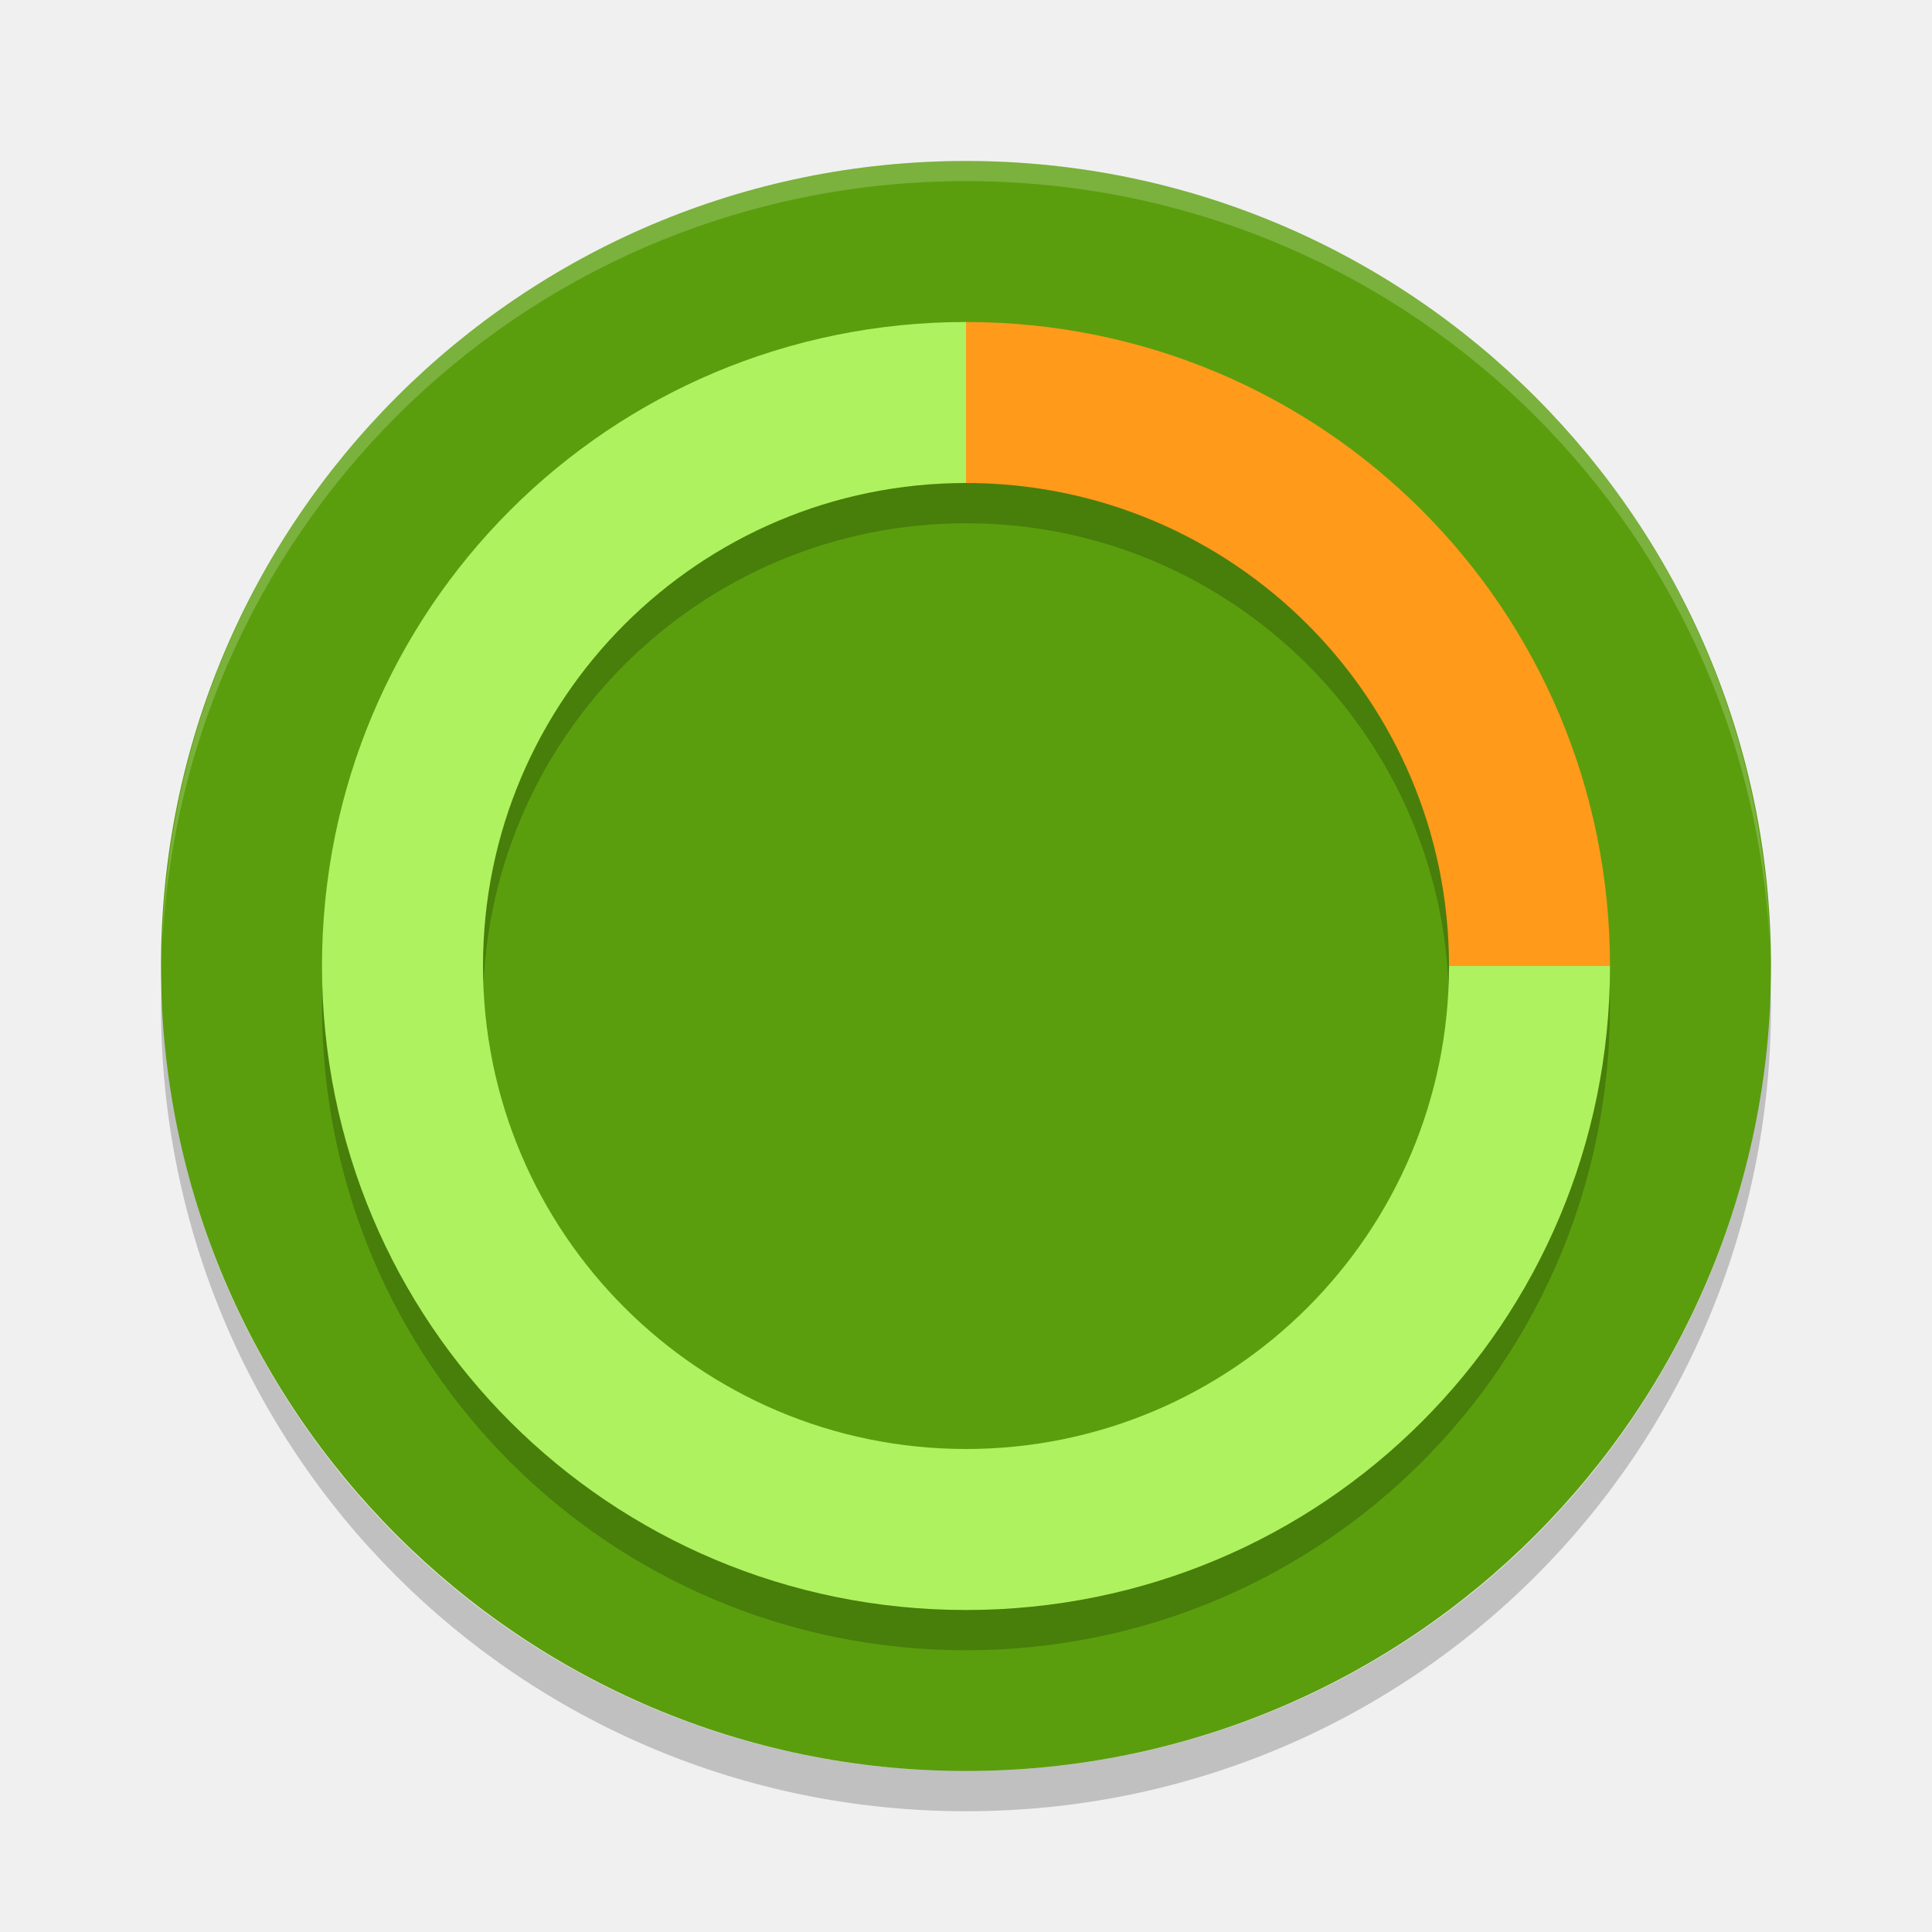
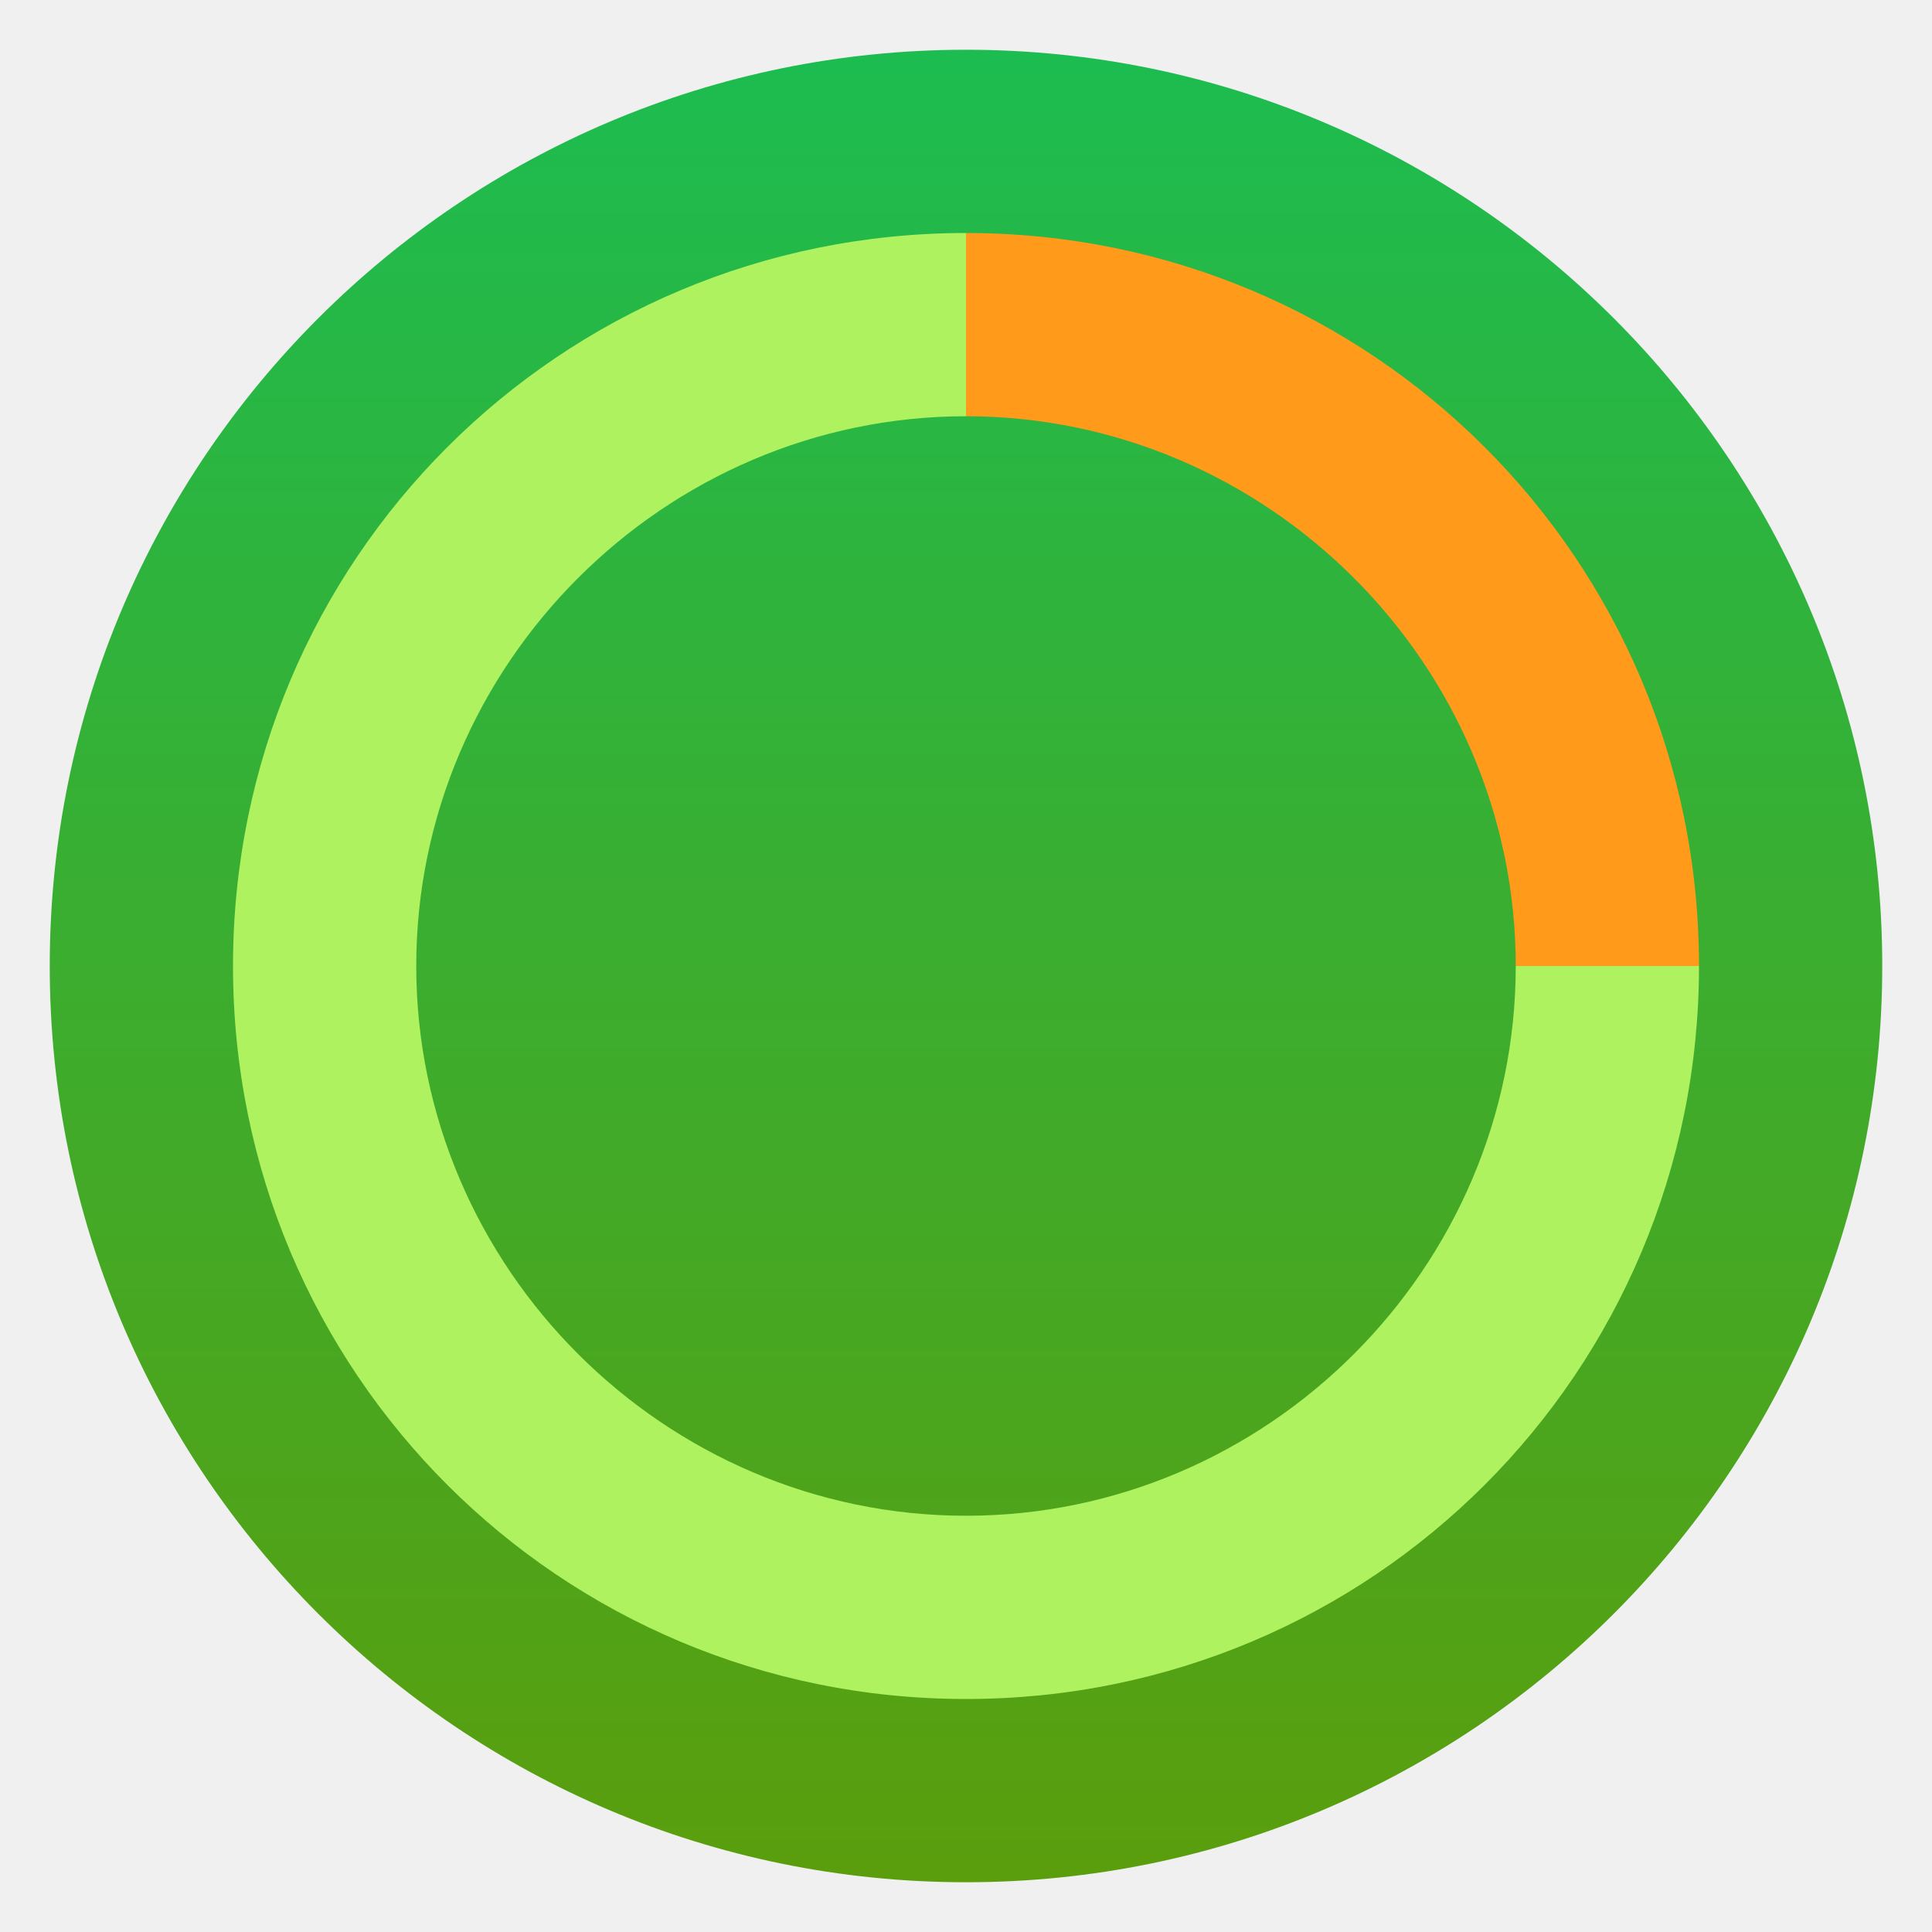
- <svg xmlns="http://www.w3.org/2000/svg" width="48" height="48">
-   <rect x="4" y="4" width="40" height="40" rx="20" fill="#5a9e0d" />
-   <path d="m24 9c-8.864 0-16 7.136-16 16s7.136 16 16 16 16-7.136 16-16-7.136-16-16-16zm0 4a12 12 0 0 1 12 12 12 12 0 0 1-12 12 12 12 0 0 1-12-12 12 12 0 0 1 12-12z" opacity=".2" />
-   <path d="m24 8c-8.864 0-16 7.136-16 16s7.136 16 16 16 16-7.136 16-16h-4a12 12 0 0 1-12 12 12 12 0 0 1-12-12 12 12 0 0 1 12-12z" fill="#aef260" />
-   <path d="m24 4c-10.901 0-19.688 8.637-19.969 19.469.534-10.597 9.235-18.969 19.969-18.969s19.435 8.372 19.969 18.969c-.281-10.832-9.068-19.469-19.969-19.469z" fill="#fff" opacity=".2" />
-   <path d="m4.012 24.5c-.004.167-.012.332-.012.5 0 11.08 8.92 20 20 20s20-8.92 20-20c0-.168-.008-.333-.012-.5-.264 10.846-9.076 19.5-19.988 19.5s-19.724-8.654-19.988-19.5z" opacity=".2" />
-   <path d="m24 8v4a12 12 0 0 1 12 12h4c0-8.864-7.136-16-16-16z" fill="#ff9a1b" />
+ <svg xmlns="http://www.w3.org/2000/svg" clip-rule="evenodd" fill-rule="evenodd" stroke-linejoin="round" stroke-miterlimit="2" viewBox="0 0 48 48">
+   <linearGradient id="a" x2="1" gradientTransform="matrix(0 -40 40 0 24 44)" gradientUnits="userSpaceOnUse">
+     <stop stop-color="#5a9e0d" offset="0" />
+     <stop stop-color="#1dbc50" offset="1" />
+   </linearGradient>
+   <g transform="matrix(1.1382 0 0 1.1382 -3.3168 -3.3168)">
+     <path d="m44 24c0-11.038-8.962-20-20-20s-20 8.962-20 20 8.962 20 20 20 20-8.962 20-20z" fill="url(#a)" />
+     <g fill-rule="nonzero">
+       <path d="m24 8c-8.864 0-16 7.136-16 16s7.136 16 16 16 16-7.136 16-16h-4c0 6.583-5.417 12-12 12s-12-5.417-12-12 5.417-12 12-12z" fill="#aef260" />
+       <path d="m24 8v4c6.583 0 12 5.417 12 12h4c0-8.864-7.136-16-16-16z" fill="#ff9a1b" />
+     </g>
+   </g>
</svg>
